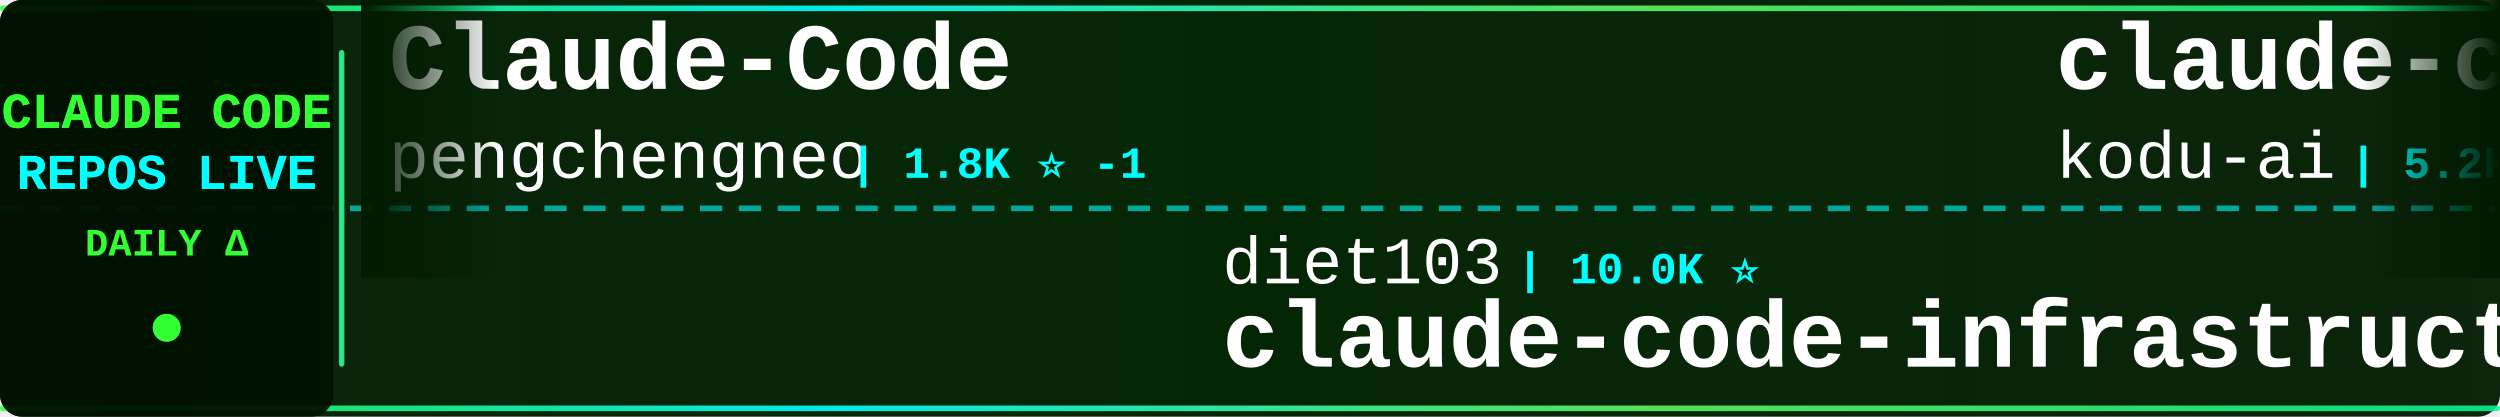
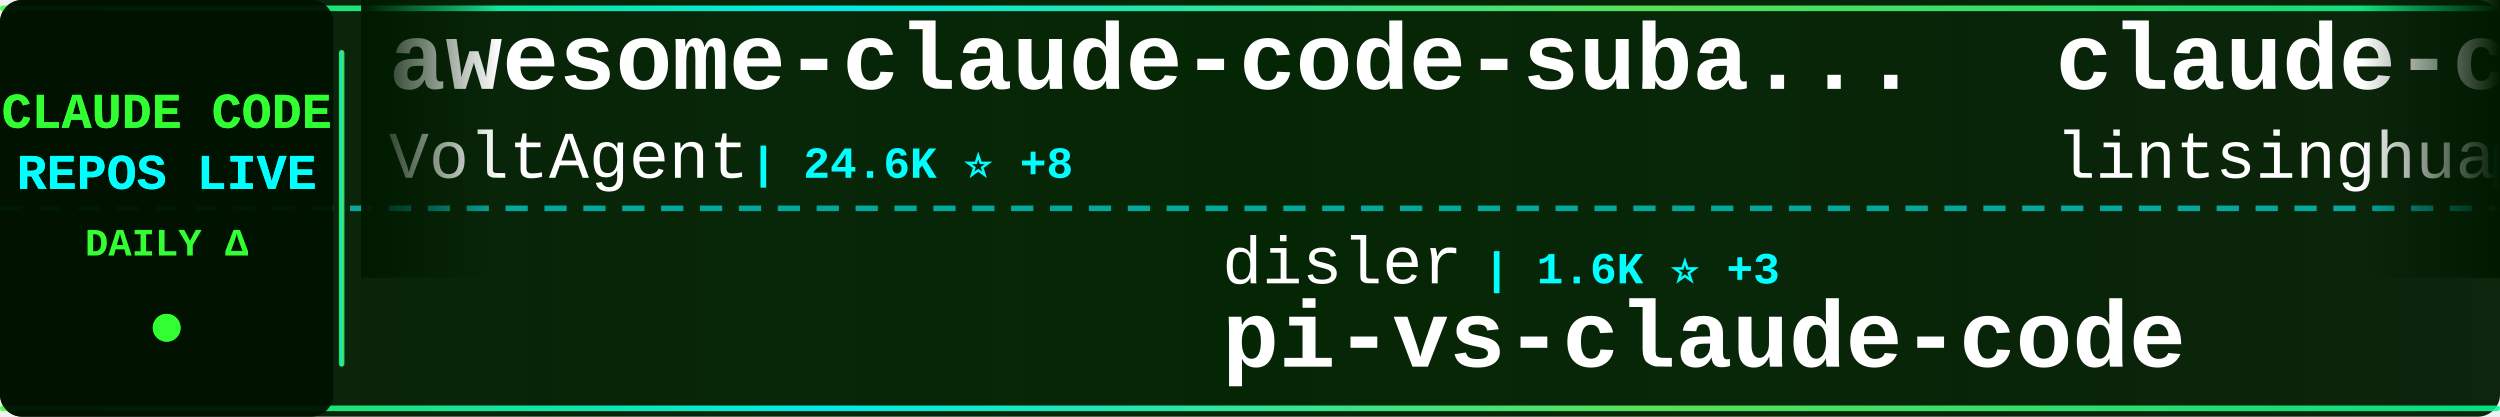
<svg xmlns="http://www.w3.org/2000/svg" width="900" height="150">
  <defs>
    <linearGradient id="tickerBg" x1="0%" y1="0%" x2="100%" y2="0%">
      <stop offset="0%" style="stop-color:#001a00;stop-opacity:0.95" />
      <stop offset="50%" style="stop-color:#002200;stop-opacity:0.98" />
      <stop offset="100%" style="stop-color:#001a00;stop-opacity:0.95" />
    </linearGradient>
    <linearGradient id="borderGrad" x1="0%" y1="0%" x2="100%" y2="0%">
      <stop offset="0%" style="stop-color:#33ff33;stop-opacity:0.85">
        <animate attributeName="stop-opacity" values="0.85;1;0.85" dur="2s" repeatCount="indefinite" />
      </stop>
      <stop offset="33%" style="stop-color:#00ffff;stop-opacity:0.9">
        <animate attributeName="stop-opacity" values="0.9;1;0.9" dur="2.2s" repeatCount="indefinite" />
      </stop>
      <stop offset="66%" style="stop-color:#66ff66;stop-opacity:0.85">
        <animate attributeName="stop-opacity" values="0.85;1;0.85" dur="1.8s" repeatCount="indefinite" />
      </stop>
      <stop offset="100%" style="stop-color:#00ff99;stop-opacity:0.85">
        <animate attributeName="stop-opacity" values="0.85;1;0.85" dur="2s" repeatCount="indefinite" />
      </stop>
    </linearGradient>
    <filter id="textGlow">
      <feGaussianBlur stdDeviation="0.1" result="coloredBlur" />
      <feMerge>
        <feMergeNode in="coloredBlur" />
        <feMergeNode in="SourceGraphic" />
      </feMerge>
    </filter>
    <filter id="metricGlow">
      <feGaussianBlur stdDeviation="0.2" result="coloredBlur" />
      <feMerge>
        <feMergeNode in="coloredBlur" />
        <feMergeNode in="SourceGraphic" />
      </feMerge>
    </filter>
    <linearGradient id="leftFade" x1="0%" y1="0%" x2="100%" y2="0%">
      <stop offset="0%" style="stop-color:#001a00;stop-opacity:1" />
      <stop offset="100%" style="stop-color:#001a00;stop-opacity:0" />
    </linearGradient>
    <linearGradient id="rightFade" x1="0%" y1="0%" x2="100%" y2="0%">
      <stop offset="0%" style="stop-color:#001a00;stop-opacity:0" />
      <stop offset="100%" style="stop-color:#001a00;stop-opacity:1" />
    </linearGradient>
  </defs>
  <rect width="900" height="150" fill="url(#tickerBg)" rx="8" />
  <rect x="0" y="2" width="900" height="2" fill="url(#borderGrad)" rx="1" />
  <rect x="0" y="146" width="900" height="2" fill="url(#borderGrad)" rx="1" />
  <line x1="0" y1="75" x2="900" y2="75" stroke="#00ffff" stroke-width="2" stroke-dasharray="8 6" opacity="0.6" />
  <rect x="0" y="0" width="120" height="150" fill="#001100" opacity="0.95" rx="8" />
  <text x="60" y="46" font-family="'Courier New', monospace" font-size="18" font-weight="bold" fill="#33ff33" text-anchor="middle" filter="url(#textGlow)">
    CLAUDE CODE
  </text>
  <text x="60" y="68" font-family="'Courier New', monospace" font-size="18" font-weight="bold" fill="#00ffff" text-anchor="middle" filter="url(#textGlow)">
    REPOS LIVE
  </text>
  <text x="60" y="92" font-family="'Courier New', monospace" font-size="14" font-weight="bold" fill="#33ff33" text-anchor="middle">
    DAILY Δ
  </text>
  <circle cx="60" cy="118" r="5" fill="#33ff33" filter="url(#metricGlow)">
    <animate attributeName="r" values="4;6;4" dur="1.5s" repeatCount="indefinite" />
    <animate attributeName="opacity" values="0.6;1;0.6" dur="1.5s" repeatCount="indefinite" />
  </circle>
  <rect x="122" y="18" width="2" height="114" fill="url(#borderGrad)" rx="1" />
  <clipPath id="tickerClip">
    <rect x="130" y="0" width="770" height="150" />
  </clipPath>
  <g clip-path="url(#tickerClip)">
    <g id="tickerItems">
      <animateTransform attributeName="transform" attributeType="XML" type="translate" from="0 0" to="-3000 0" dur="54s" repeatCount="indefinite" />
      <g transform="translate(0, 0)">
-         <text x="140" y="32" font-family="'Courier New', monospace" font-size="34" font-weight="bold" fill="#ffffff">Claude-Code</text>
-         <text x="140" y="64" font-family="'Courier New', monospace" font-size="24" font-weight="normal" fill="#ffffff" opacity="1.0">pengchengneo</text>
-         <text x="306" y="64" font-family="'Courier New', monospace" font-size="16" font-weight="bold" fill="#00ffff"> | 1.8K ⭐ -1</text>
+         <text x="140" y="32" font-family="'Courier New', monospace" font-size="34" font-weight="bold" fill="#ffffff">awesome-claude-code-suba...</text>
+         <text x="140" y="64" font-family="'Courier New', monospace" font-size="24" font-weight="normal" fill="#ffffff" opacity="1.0">VoltAgent</text>
+         <text x="270" y="64" font-family="'Courier New', monospace" font-size="16" font-weight="bold" fill="#00ffff"> | 24.6K ⭐ +8</text>
      </g>
      <g transform="translate(300, 0)">
-         <text x="140" y="102" font-family="'Courier New', monospace" font-size="24" font-weight="normal" fill="#ffffff" opacity="1.0">diet103</text>
-         <text x="246" y="102" font-family="'Courier New', monospace" font-size="16" font-weight="bold" fill="#00ffff"> | 10.0K ⭐</text>
-         <text x="140" y="132" font-family="'Courier New', monospace" font-size="34" font-weight="bold" fill="#ffffff">claude-code-infrastructu...</text>
+         <text x="140" y="102" font-family="'Courier New', monospace" font-size="24" font-weight="normal" fill="#ffffff" opacity="1.0">disler</text>
+         <text x="234" y="102" font-family="'Courier New', monospace" font-size="16" font-weight="bold" fill="#00ffff"> | 1.6K ⭐ +3</text>
+         <text x="140" y="132" font-family="'Courier New', monospace" font-size="34" font-weight="bold" fill="#ffffff">pi-vs-claude-code</text>
      </g>
      <g transform="translate(600, 0)">
-         <text x="140" y="32" font-family="'Courier New', monospace" font-size="34" font-weight="bold" fill="#ffffff">claude-coder</text>
-         <text x="140" y="64" font-family="'Courier New', monospace" font-size="24" font-weight="normal" fill="#ffffff" opacity="1.0">kodu-ai</text>
-         <text x="246" y="64" font-family="'Courier New', monospace" font-size="16" font-weight="bold" fill="#00ffff"> | 5.2K ⭐</text>
+         <text x="140" y="32" font-family="'Courier New', monospace" font-size="34" font-weight="bold" fill="#ffffff">claude-code-book</text>
+         <text x="140" y="64" font-family="'Courier New', monospace" font-size="24" font-weight="normal" fill="#ffffff" opacity="1.0">lintsinghua</text>
+         <text x="294" y="64" font-family="'Courier New', monospace" font-size="16" font-weight="bold" fill="#00ffff"> | 4.1K ⭐ +1</text>
      </g>
      <g transform="translate(900, 0)">
-         <text x="140" y="102" font-family="'Courier New', monospace" font-size="24" font-weight="normal" fill="#ffffff" opacity="1.0">anthropics</text>
-         <text x="282" y="102" font-family="'Courier New', monospace" font-size="16" font-weight="bold" fill="#00ffff"> | 171.6K ⭐ +47</text>
-         <text x="140" y="132" font-family="'Courier New', monospace" font-size="34" font-weight="bold" fill="#ffffff">skills</text>
+         <text x="140" y="102" font-family="'Courier New', monospace" font-size="24" font-weight="normal" fill="#ffffff" opacity="1.0">kodu-ai</text>
+         <text x="246" y="102" font-family="'Courier New', monospace" font-size="16" font-weight="bold" fill="#00ffff"> | 5.2K ⭐</text>
+         <text x="140" y="132" font-family="'Courier New', monospace" font-size="34" font-weight="bold" fill="#ffffff">claude-coder</text>
      </g>
      <g transform="translate(1200, 0)">
-         <text x="140" y="32" font-family="'Courier New', monospace" font-size="34" font-weight="bold" fill="#ffffff">how-claude-code-works</text>
-         <text x="140" y="64" font-family="'Courier New', monospace" font-size="24" font-weight="normal" fill="#ffffff" opacity="1.0">Windy3f3f3f3f</text>
-         <text x="318" y="64" font-family="'Courier New', monospace" font-size="16" font-weight="bold" fill="#00ffff"> | 3.5K ⭐ +5</text>
+         <text x="140" y="32" font-family="'Courier New', monospace" font-size="34" font-weight="bold" fill="#ffffff">claude-code-transcripts</text>
+         <text x="140" y="64" font-family="'Courier New', monospace" font-size="24" font-weight="normal" fill="#ffffff" opacity="1.0">simonw</text>
+         <text x="234" y="64" font-family="'Courier New', monospace" font-size="16" font-weight="bold" fill="#00ffff"> | 1.7K ⭐ +1.7K</text>
      </g>
      <g transform="translate(1500, 0)">
-         <text x="140" y="102" font-family="'Courier New', monospace" font-size="24" font-weight="normal" fill="#ffffff" opacity="1.0">huangjia2019</text>
-         <text x="306" y="102" font-family="'Courier New', monospace" font-size="16" font-weight="bold" fill="#00ffff"> | 1.1K ⭐ +1</text>
-         <text x="140" y="132" font-family="'Courier New', monospace" font-size="34" font-weight="bold" fill="#ffffff">claude-code-engineering</text>
+         <text x="140" y="102" font-family="'Courier New', monospace" font-size="24" font-weight="normal" fill="#ffffff" opacity="1.0">krusemediallc</text>
+         <text x="318" y="102" font-family="'Courier New', monospace" font-size="16" font-weight="bold" fill="#00ffff"> | 1.4K ⭐ +2</text>
+         <text x="140" y="132" font-family="'Courier New', monospace" font-size="34" font-weight="bold" fill="#ffffff">arcads-claude-code</text>
      </g>
      <g transform="translate(1800, 0)">
-         <text x="140" y="32" font-family="'Courier New', monospace" font-size="34" font-weight="bold" fill="#ffffff">claude-code-hub</text>
-         <text x="140" y="64" font-family="'Courier New', monospace" font-size="24" font-weight="normal" fill="#ffffff" opacity="1.0">ding113</text>
-         <text x="246" y="64" font-family="'Courier New', monospace" font-size="16" font-weight="bold" fill="#00ffff"> | 3.3K ⭐ +2</text>
+         <text x="140" y="32" font-family="'Courier New', monospace" font-size="34" font-weight="bold" fill="#ffffff">claude-code</text>
+         <text x="140" y="64" font-family="'Courier New', monospace" font-size="24" font-weight="normal" fill="#ffffff" opacity="1.0">tanbiralam</text>
+         <text x="282" y="64" font-family="'Courier New', monospace" font-size="16" font-weight="bold" fill="#00ffff"> | 2.2K ⭐ +1</text>
      </g>
      <g transform="translate(2100, 0)">
-         <text x="140" y="102" font-family="'Courier New', monospace" font-size="24" font-weight="normal" fill="#ffffff" opacity="1.0">oboard</text>
-         <text x="234" y="102" font-family="'Courier New', monospace" font-size="16" font-weight="bold" fill="#00ffff"> | 3.3K ⭐</text>
-         <text x="140" y="132" font-family="'Courier New', monospace" font-size="34" font-weight="bold" fill="#ffffff">claude-code-rev</text>
+         <text x="140" y="102" font-family="'Courier New', monospace" font-size="24" font-weight="normal" fill="#ffffff" opacity="1.0">Pimzino</text>
+         <text x="246" y="102" font-family="'Courier New', monospace" font-size="16" font-weight="bold" fill="#00ffff"> | 3.9K ⭐</text>
+         <text x="140" y="132" font-family="'Courier New', monospace" font-size="34" font-weight="bold" fill="#ffffff">claude-code-spec-workflo...</text>
      </g>
      <g transform="translate(2400, 0)">
-         <text x="140" y="32" font-family="'Courier New', monospace" font-size="34" font-weight="bold" fill="#ffffff">claude-code-sourcemap</text>
-         <text x="140" y="64" font-family="'Courier New', monospace" font-size="24" font-weight="normal" fill="#ffffff" opacity="1.0">ChinaSiro</text>
-         <text x="270" y="64" font-family="'Courier New', monospace" font-size="16" font-weight="bold" fill="#00ffff"> | 9.6K ⭐ +1</text>
+         <text x="140" y="32" font-family="'Courier New', monospace" font-size="34" font-weight="bold" fill="#ffffff">Claude-Code</text>
+         <text x="140" y="64" font-family="'Courier New', monospace" font-size="24" font-weight="normal" fill="#ffffff" opacity="1.0">OrcaWhisper</text>
+         <text x="294" y="64" font-family="'Courier New', monospace" font-size="16" font-weight="bold" fill="#00ffff"> | 91 ⭐</text>
      </g>
      <g transform="translate(2700, 0)">
-         <text x="140" y="102" font-family="'Courier New', monospace" font-size="24" font-weight="normal" fill="#ffffff" opacity="1.0">AICoderTudou</text>
-         <text x="306" y="102" font-family="'Courier New', monospace" font-size="16" font-weight="bold" fill="#00ffff"> | 496 ⭐</text>
-         <text x="140" y="132" font-family="'Courier New', monospace" font-size="34" font-weight="bold" fill="#ffffff">claude-code-tudou</text>
+         <text x="140" y="102" font-family="'Courier New', monospace" font-size="24" font-weight="normal" fill="#ffffff" opacity="1.0">OneRedOak</text>
+         <text x="270" y="102" font-family="'Courier New', monospace" font-size="16" font-weight="bold" fill="#00ffff"> | 3.9K ⭐</text>
+         <text x="140" y="132" font-family="'Courier New', monospace" font-size="34" font-weight="bold" fill="#ffffff">claude-code-workflows</text>
      </g>
      <g transform="translate(3000, 0)">
-         <text x="140" y="32" font-family="'Courier New', monospace" font-size="34" font-weight="bold" fill="#ffffff">Claude-Code</text>
-         <text x="140" y="64" font-family="'Courier New', monospace" font-size="24" font-weight="normal" fill="#ffffff" opacity="1.0">pengchengneo</text>
-         <text x="306" y="64" font-family="'Courier New', monospace" font-size="16" font-weight="bold" fill="#00ffff"> | 1.8K ⭐ -1</text>
+         <text x="140" y="32" font-family="'Courier New', monospace" font-size="34" font-weight="bold" fill="#ffffff">awesome-claude-code-suba...</text>
+         <text x="140" y="64" font-family="'Courier New', monospace" font-size="24" font-weight="normal" fill="#ffffff" opacity="1.0">VoltAgent</text>
+         <text x="270" y="64" font-family="'Courier New', monospace" font-size="16" font-weight="bold" fill="#00ffff"> | 24.6K ⭐ +8</text>
      </g>
      <g transform="translate(3300, 0)">
-         <text x="140" y="102" font-family="'Courier New', monospace" font-size="24" font-weight="normal" fill="#ffffff" opacity="1.0">diet103</text>
-         <text x="246" y="102" font-family="'Courier New', monospace" font-size="16" font-weight="bold" fill="#00ffff"> | 10.0K ⭐</text>
-         <text x="140" y="132" font-family="'Courier New', monospace" font-size="34" font-weight="bold" fill="#ffffff">claude-code-infrastructu...</text>
+         <text x="140" y="102" font-family="'Courier New', monospace" font-size="24" font-weight="normal" fill="#ffffff" opacity="1.0">disler</text>
+         <text x="234" y="102" font-family="'Courier New', monospace" font-size="16" font-weight="bold" fill="#00ffff"> | 1.6K ⭐ +3</text>
+         <text x="140" y="132" font-family="'Courier New', monospace" font-size="34" font-weight="bold" fill="#ffffff">pi-vs-claude-code</text>
      </g>
      <g transform="translate(3600, 0)">
-         <text x="140" y="32" font-family="'Courier New', monospace" font-size="34" font-weight="bold" fill="#ffffff">claude-coder</text>
-         <text x="140" y="64" font-family="'Courier New', monospace" font-size="24" font-weight="normal" fill="#ffffff" opacity="1.0">kodu-ai</text>
-         <text x="246" y="64" font-family="'Courier New', monospace" font-size="16" font-weight="bold" fill="#00ffff"> | 5.2K ⭐</text>
+         <text x="140" y="32" font-family="'Courier New', monospace" font-size="34" font-weight="bold" fill="#ffffff">claude-code-book</text>
+         <text x="140" y="64" font-family="'Courier New', monospace" font-size="24" font-weight="normal" fill="#ffffff" opacity="1.0">lintsinghua</text>
+         <text x="294" y="64" font-family="'Courier New', monospace" font-size="16" font-weight="bold" fill="#00ffff"> | 4.1K ⭐ +1</text>
      </g>
      <g transform="translate(3900, 0)">
-         <text x="140" y="102" font-family="'Courier New', monospace" font-size="24" font-weight="normal" fill="#ffffff" opacity="1.0">anthropics</text>
-         <text x="282" y="102" font-family="'Courier New', monospace" font-size="16" font-weight="bold" fill="#00ffff"> | 171.6K ⭐ +47</text>
-         <text x="140" y="132" font-family="'Courier New', monospace" font-size="34" font-weight="bold" fill="#ffffff">skills</text>
+         <text x="140" y="102" font-family="'Courier New', monospace" font-size="24" font-weight="normal" fill="#ffffff" opacity="1.0">kodu-ai</text>
+         <text x="246" y="102" font-family="'Courier New', monospace" font-size="16" font-weight="bold" fill="#00ffff"> | 5.2K ⭐</text>
+         <text x="140" y="132" font-family="'Courier New', monospace" font-size="34" font-weight="bold" fill="#ffffff">claude-coder</text>
      </g>
    </g>
  </g>
  <rect x="130" y="0" width="50" height="100" fill="url(#leftFade)" />
  <rect x="850" y="0" width="50" height="100" fill="url(#rightFade)" />
</svg>
